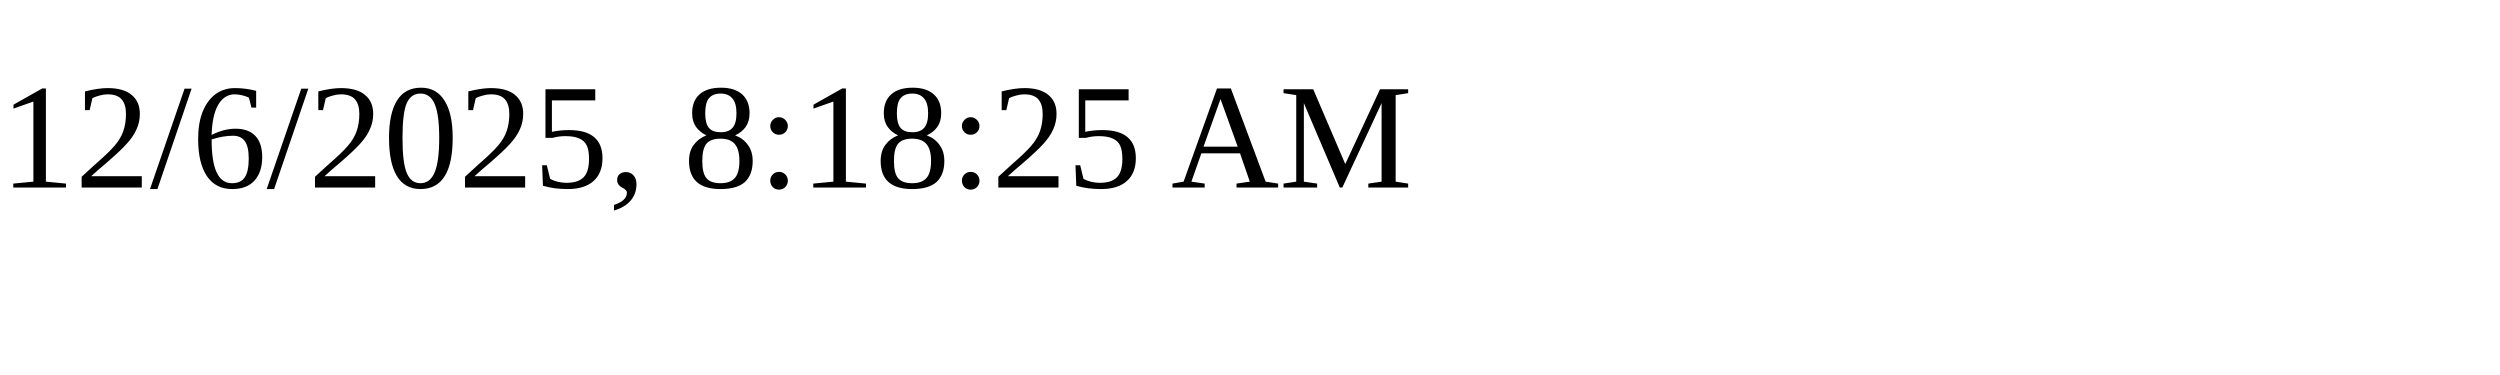
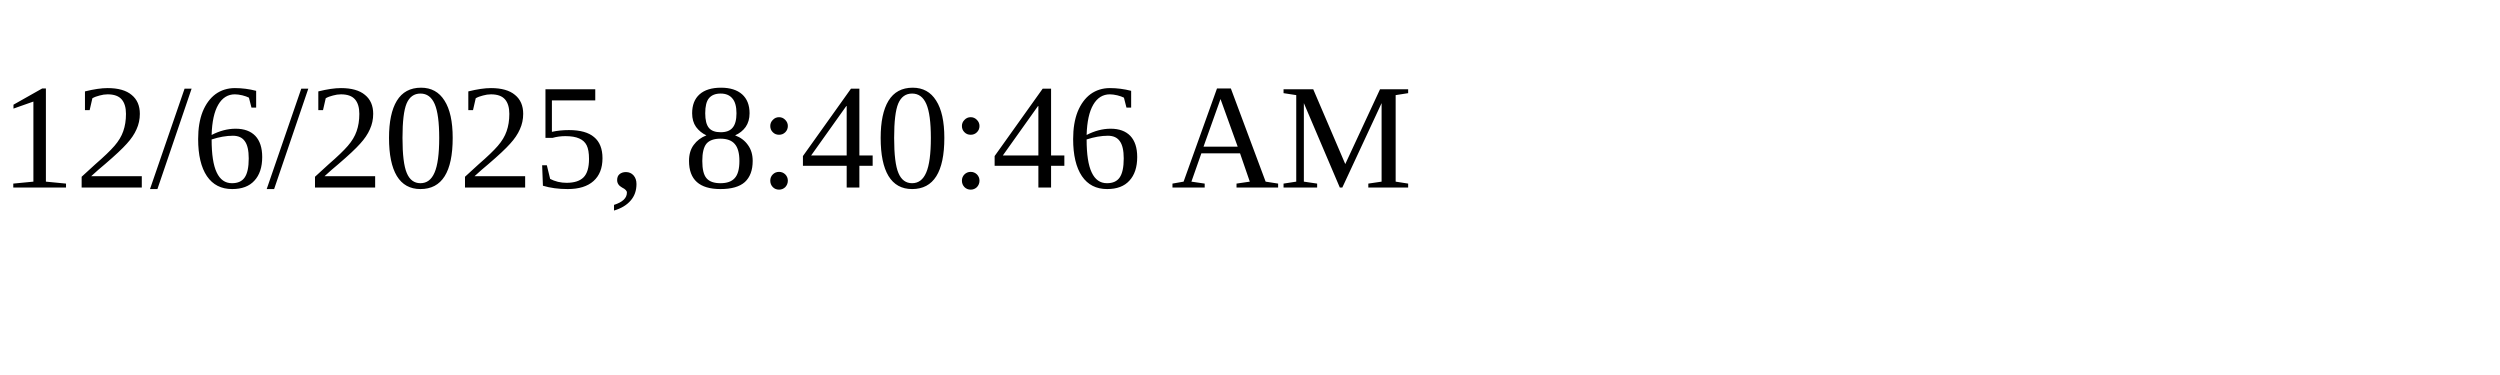
<svg xmlns="http://www.w3.org/2000/svg" height="30" width="200">
-   <text x="0" y="15">12/6/2025, 8:18:25 AM</text>
+   <text x="0" y="15">12/6/2025, 8:40:46 AM</text>
</svg>
